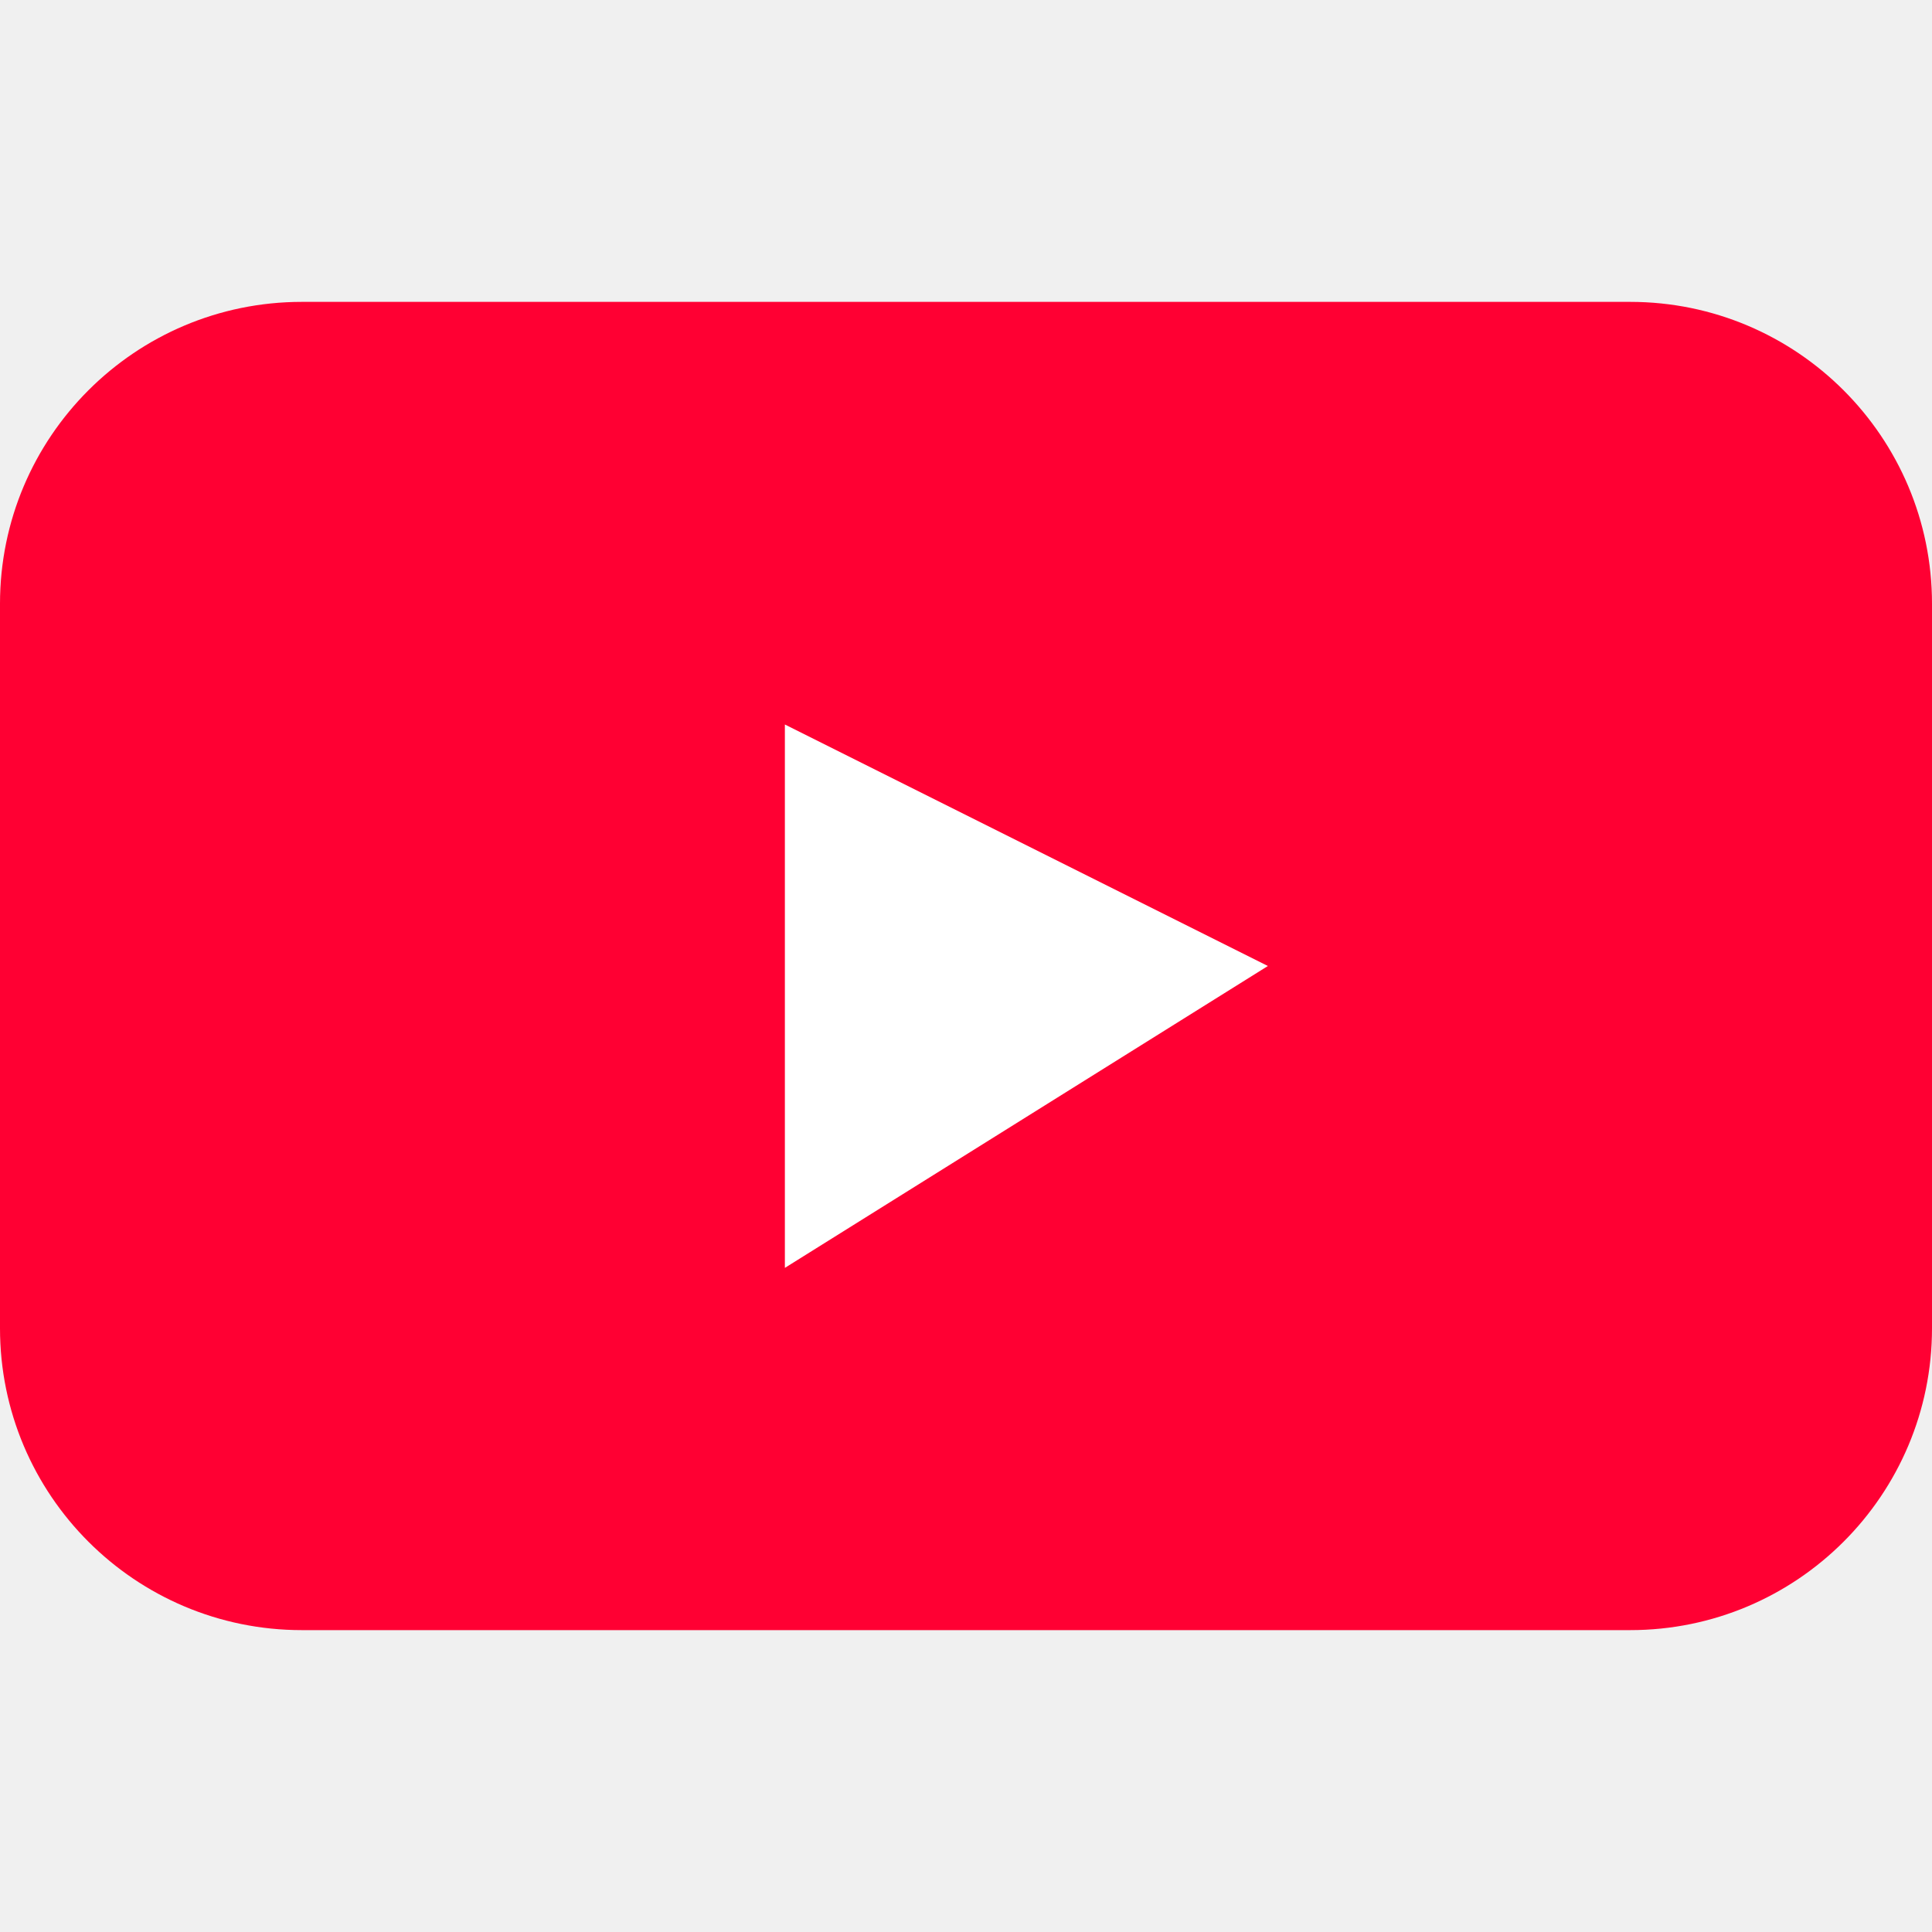
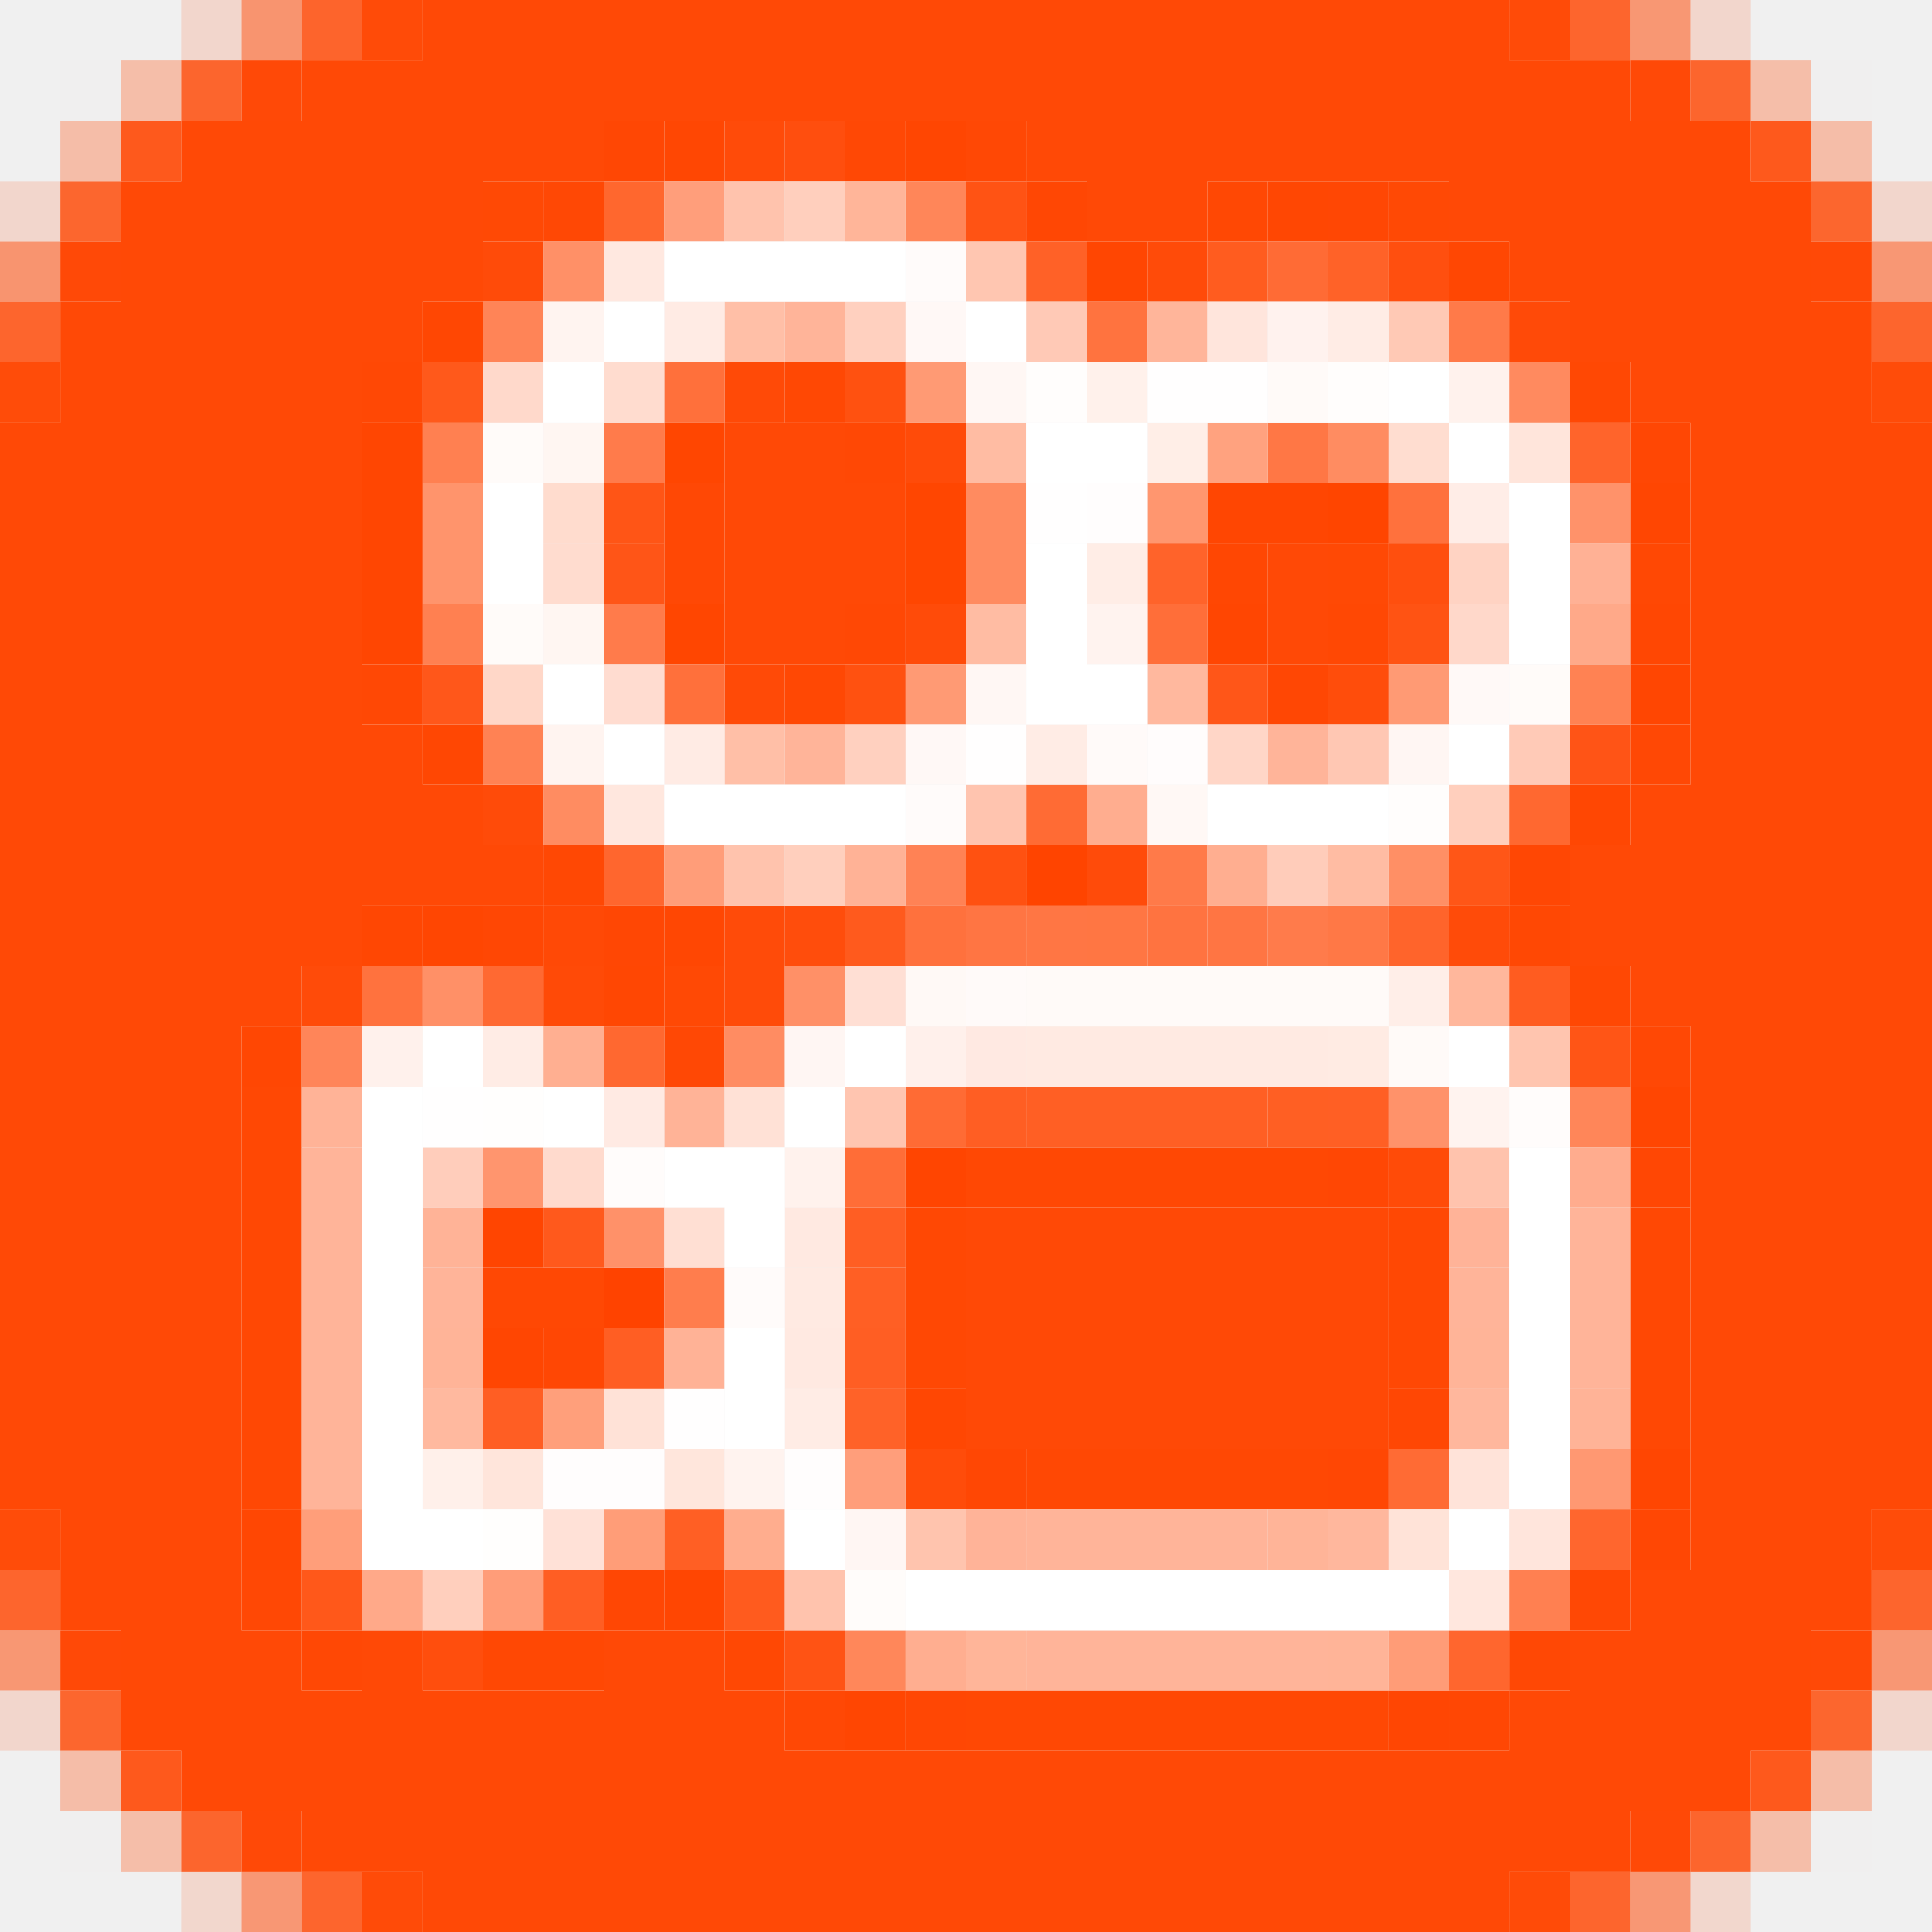
- <svg xmlns="http://www.w3.org/2000/svg" width="32" height="32" viewBox="0 0 32 32" data-n="youtube-platform-icon">
-   <rect width="32" height="22" y="5" rx="5" fill="#ff0033" data-n="youtube-icon-rect-1" />
-   <path fill="#fff" d="m13 12 8 4-8 5z" data-n="youtube-icon-path-2" />
+ <svg xmlns="http://www.w3.org/2000/svg" width="32" height="32" viewBox="0 0 32 32" data-n="kuaishou-platform-icon">
+   <path data-n="kuaishou-pixels-ff4300-255" fill="#ff4300" d="M10 21h1v1H10z" />
+   <path data-n="kuaishou-pixels-ff4400-255" fill="#ff4400" d="M17 14h1v1H17z" />
+   <path data-n="kuaishou-pixels-ff4500-255" fill="#ff4500" d="M22 8h1v1H22z" />
+   <path data-n="kuaishou-pixels-ff4501-255" fill="#ff4501" d="M15 19h1v1H15zM8 20h1v1H8z" />
+   <path data-n="kuaishou-pixels-ff4601-255" fill="#ff4601" d="M11 7h1v1H11zM15 8h1v1H15zM15 9h1v1H15zM11 10h1v1H11z" />
+   <path data-n="kuaishou-pixels-ff4602-255" fill="#ff4602" d="M15 2h1v1H15zM18 4h1v1H18zM6 7h1v1H6zM6 8h1v1H6zM20 8h2v1H20zM27 8h1v1H27zM6 9h1v1H6zM6 10h1v1H6zM20 10h1v1H20zM27 11h1v1H27zM7 15h1v1H7zM27 18h1v1H27zM8 22h1v1H8zM27 24h1v1H27zM11 26h1v1H11zM14 28h1v1H14z" />
+   <path data-n="kuaishou-pixels-ff4603-255" fill="#ff4603" d="M23 28h1v1H23z" />
+   <path data-n="kuaishou-pixels-ff4703-255" fill="#ff4703" d="M11 2h1v1H11zM21 3h1v1H21zM24 4h1v1H24zM7 5h1v1H7zM20 9h1v1H20zM27 10h1v1H27zM7 12h1v1H7zM26 13h1v1H26zM6 15h1v1H6zM11 15h1v1H11zM10 16h1v1H10zM4 17h1v1H4zM15 23h1v1H15zM4 25h1v1H4z" />
+   <path data-n="kuaishou-pixels-ff4704-255" fill="#ff4704" d="M10 2h1v1H10zM17 3h1v1H17zM22 3h1v1H22zM27 7h1v1H27zM21 11h1v1H21zM25 14h1v1H25zM8 15h1v1H8zM10 15h1v1H10zM22 19h1v1H22zM27 19h1v1H27zM9 22h1v1H9zM23 23h1v1H23zM16 24h1v1H16zM22 24h1v1H22zM27 25h1v1H27zM10 26h1v1H10zM15 28h1v1H15zM24 28h1v1H24z" />
+   <path data-n="kuaishou-pixels-ff4804-255" fill="#ff4804" d="M20 3h1v1H20zM13 6h1v1H13zM26 6h1v1H26zM27 9h1v1H27zM22 10h1v1H22zM13 11h1v1H13zM9 14h1v1H9zM25 15h1v1H25zM26 16h1v1H26zM4 18h1v1H4zM4 19h1v1H4zM16 19h6v1H16zM4 20h1v1H4zM15 20h1v1H15zM23 20h1v1H23zM27 20h1v1H27zM4 21h1v1H4zM8 21h2v1H8zM15 21h1v1H15zM23 21h1v1H23zM27 21h1v1H27zM4 22h1v1H4zM15 22h1v1H15zM23 22h1v1H23zM27 22h1v1H27zM4 23h1v1H4zM27 23h1v1H27zM4 24h1v1H4zM17 24h5v1H17zM8 27h2v1H8zM12 27h1v1H12zM16 28h7v1H16z" />
+   <path data-n="kuaishou-pixels-ff4805-255" fill="#ff4805" d="M14 2h1v1H14zM16 2h1v1H16zM9 3h1v1H9zM6 6h1v1H6zM14 7h1v1H14zM11 8h1v1H11zM11 9h1v1H11zM14 10h1v1H14zM6 11h1v1H6zM27 12h1v1H27zM11 17h1v1H11zM27 17h1v1H27zM4 26h1v1H4zM26 26h1v1H26zM5 27h1v1H5zM25 27h1v1H25zM13 28h1v1H13z" />
+   <path data-n="kuaishou-pixels-ff4905-255" fill="#ff4905" d="M8 3h1v1H8zM23 3h1v1H23zM22 9h1v1H22zM11 16h1v1H11z" />
+   <path data-n="kuaishou-pixels-ff4906-37" fill="#ff4906" fill-opacity="0.145" d="M3 31h1v1H3zM28 31h1v1H28z" />
+   <path data-n="kuaishou-pixels-ff4906-38" fill="#ff4906" fill-opacity="0.149" d="M3 0h1v1H3zM28 0h1v1H28zM0 3h1v1H0zM31 3h1v1H31zM0 28h1v1H0zM31 28h1v1H31z" />
+   <path data-n="kuaishou-pixels-ff4906-77" fill="#ff4906" fill-opacity="0.302" d="M2 1h1v1H2zM29 1h1v1H29zM2 30h1v1H2zM29 30h1v1H29z" />
+   <path data-n="kuaishou-pixels-ff4906-78" fill="#ff4906" fill-opacity="0.306" d="M1 2h1v1H1zM30 2h1v1H30zM1 29h1v1H1zM30 29h1v1H30z" />
+   <path data-n="kuaishou-pixels-ff4906-135" fill="#ff4906" fill-opacity="0.529" d="M31 4h1v1H31zM31 27h1v1H31zM4 31h1v1H4zM27 31h1v1H27z" />
+   <path data-n="kuaishou-pixels-ff4906-136" fill="#ff4906" fill-opacity="0.533" d="M27 0h1v1H27zM0 27h1v1H0z" />
+   <path data-n="kuaishou-pixels-ff4906-140" fill="#ff4906" fill-opacity="0.549" d="M4 0h1v1H4zM0 4h1v1H0z" />
+   <path data-n="kuaishou-pixels-ff4906-210" fill="#ff4906" fill-opacity="0.824" d="M1 3h1v1H1zM30 3h1v1H30zM1 28h1v1H1zM30 28h1v1H30z" />
+   <path data-n="kuaishou-pixels-ff4906-211" fill="#ff4906" fill-opacity="0.827" d="M3 1h1v1H3zM28 1h1v1H28zM3 30h1v1H3zM28 30h1v1H28z" />
+   <path data-n="kuaishou-pixels-ff4906-213" fill="#ff4906" fill-opacity="0.835" d="M26 0h1v1H26zM0 5h1v1H0zM31 5h1v1H31zM0 26h1v1H0zM31 26h1v1H31zM5 31h1v1H5zM26 31h1v1H26z" />
+   <path data-n="kuaishou-pixels-ff4906-214" fill="#ff4906" fill-opacity="0.839" d="M5 0h1v1H5z" />
+   <path data-n="kuaishou-pixels-ff4906-231" fill="#ff4906" fill-opacity="0.906" d="M2 2h1v1H2zM29 2h1v1H29zM2 29h1v1H2zM29 29h1v1H29z" />
+   <path data-n="kuaishou-pixels-ff4906-251" fill="#ff4906" fill-opacity="0.984" d="M0 6h1v1H0zM31 6h1v1H31zM0 25h1v1H0zM31 25h1v1H31z" />
+   <path data-n="kuaishou-pixels-ff4906-252" fill="#ff4906" fill-opacity="0.988" d="M6 0h1v1H6zM25 0h1v1H25zM6 31h1v1H6zM25 31h1v1H25z" />
+   <path data-n="kuaishou-pixels-ff4906-254" fill="#ff4906" fill-opacity="0.996" d="M4 1h1v1H4zM27 1h1v1H27zM1 4h1v1H1zM30 4h1v1H30zM1 27h1v1H1zM30 27h1v1H30zM4 30h1v1H4zM27 30h1v1H27z" />
+   <path data-n="kuaishou-pixels-ff4906-255" fill="#ff4906" d="M7 0h18v1H7zM5 1h22v1H5zM3 2h7v1H3zM17 2h12v1H17zM2 3h6v1H2zM18 3h2v1H18zM24 3h6v1H24zM2 4h6v1H2zM25 4h5v1H25zM1 5h6v1H1zM26 5h5v1H26zM1 6h5v1H1zM27 6h4v1H27zM0 7h6v1H0zM12 7h2v1H12zM28 7h4v1H28zM0 8h6v1H0zM12 8h3v1H12zM28 8h4v1H28zM0 9h6v1H0zM12 9h3v1H12zM21 9h1v1H21zM28 9h4v1H28zM0 10h6v1H0zM12 10h2v1H12zM21 10h1v1H21zM28 10h4v1H28zM0 11h6v1H0zM28 11h4v1H28zM0 12h7v1H0zM28 12h4v1H28zM0 13h8v1H0zM27 13h5v1H27zM0 14h9v1H0zM26 14h6v1H26zM0 15h6v1H0zM9 15h1v1H9zM26 15h6v1H26zM0 16h5v1H0zM27 16h5v1H27zM0 17h4v1H0zM28 17h4v1H28zM0 18h4v1H0zM28 18h4v1H28zM0 19h4v1H0zM28 19h4v1H28zM0 20h4v1H0zM16 20h7v1H16zM28 20h4v1H28zM0 21h4v1H0zM16 21h7v1H16zM28 21h4v1H28zM0 22h4v1H0zM16 22h7v1H16zM28 22h4v1H28zM0 23h4v1H0zM16 23h7v1H16zM28 23h4v1H28zM0 24h4v1H0zM28 24h4v1H28zM1 25h3v1H1zM28 25h3v1H28zM1 26h3v1H1zM27 26h4v1H27zM2 27h3v1H2zM6 27h1v1H6zM10 27h2v1H10zM26 27h4v1H26zM2 28h11v1H2zM25 28h5v1H25zM3 29h26v1H3zM5 30h22v1H5zM7 31h18v1H7z" />
+   <path data-n="kuaishou-pixels-ff4907-1" fill="#ff4907" fill-opacity="0.004" d="M30 1h1v1H30zM30 30h1v1H30z" />
+   <path data-n="kuaishou-pixels-ff4908-1" fill="#ff4908" fill-opacity="0.004" d="M1 1h1v1H1zM1 30h1v1H1z" />
+   <path data-n="kuaishou-pixels-ff4a07-255" fill="#ff4a07" d="M12 6h1v1H12zM12 11h1v1H12zM9 16h1v1H9z" />
+   <path data-n="kuaishou-pixels-ff4a08-255" fill="#ff4a08" d="M25 5h1v1H25z" />
+   <path data-n="kuaishou-pixels-ff4b08-255" fill="#ff4b08" d="M23 19h1v1H23z" />
+   <path data-n="kuaishou-pixels-ff4b09-255" fill="#ff4b09" d="M12 2h1v1H12zM8 4h1v1H8zM19 4h1v1H19zM15 7h1v1H15zM15 10h1v1H15zM8 13h1v1H8zM12 15h1v1H12zM24 15h1v1H24zM5 16h1v1H5zM12 16h1v1H12z" />
+   <path data-n="kuaishou-pixels-ff4b0a-255" fill="#ff4b0a" d="M18 14h1v1H18z" />
+   <path data-n="kuaishou-pixels-ff4c0a-255" fill="#ff4c0a" d="M15 24h1v1H15z" />
+   <path data-n="kuaishou-pixels-ff4d0b-255" fill="#ff4d0b" d="M22 11h1v1H22z" />
+   <path data-n="kuaishou-pixels-ff4d0c-255" fill="#ff4d0c" d="M13 15h1v1H13z" />
+   <path data-n="kuaishou-pixels-ff4e0d-255" fill="#ff4e0d" d="M7 27h1v1H7z" />
+   <path data-n="kuaishou-pixels-ff4e0e-255" fill="#ff4e0e" d="M13 2h1v1H13z" />
+   <path data-n="kuaishou-pixels-ff4f0e-255" fill="#ff4f0e" d="M23 9h1v1H23z" />
+   <path data-n="kuaishou-pixels-ff4f0f-255" fill="#ff4f0f" d="M23 4h1v1H23z" />
+   <path data-n="kuaishou-pixels-ff5110-255" fill="#ff5110" d="M14 6h1v1H14zM14 11h1v1H14z" />
+   <path data-n="kuaishou-pixels-ff5111-255" fill="#ff5111" d="M16 14h1v1H16z" />
+   <path data-n="kuaishou-pixels-ff5313-255" fill="#ff5313" d="M23 10h1v1H23z" />
+   <path data-n="kuaishou-pixels-ff5314-255" fill="#ff5314" d="M16 3h1v1H16zM13 27h1v1H13z" />
+   <path data-n="kuaishou-pixels-ff5416-255" fill="#ff5416" d="M26 12h1v1H26z" />
+   <path data-n="kuaishou-pixels-ff5516-255" fill="#ff5516" d="M10 8h1v1H10zM26 17h1v1H26z" />
+   <path data-n="kuaishou-pixels-ff5517-255" fill="#ff5517" d="M10 9h1v1H10z" />
+   <path data-n="kuaishou-pixels-ff5617-255" fill="#ff5617" d="M24 14h1v1H24z" />
+   <path data-n="kuaishou-pixels-ff5618-255" fill="#ff5618" d="M20 11h1v1H20z" />
+   <path data-n="kuaishou-pixels-ff571a-255" fill="#ff571a" d="M7 11h1v1H7z" />
+   <path data-n="kuaishou-pixels-ff581a-255" fill="#ff581a" d="M5 26h1v1H5z" />
+   <path data-n="kuaishou-pixels-ff591b-255" fill="#ff591b" d="M7 6h1v1H7z" />
+   <path data-n="kuaishou-pixels-ff591c-255" fill="#ff591c" d="M9 20h1v1H9z" />
+   <path data-n="kuaishou-pixels-ff5a1d-255" fill="#ff5a1d" d="M14 15h1v1H14z" />
+   <path data-n="kuaishou-pixels-ff5b1e-255" fill="#ff5b1e" d="M12 26h1v1H12z" />
+   <path data-n="kuaishou-pixels-ff5c1f-255" fill="#ff5c1f" d="M20 4h1v1H20z" />
+   <path data-n="kuaishou-pixels-ff5c20-255" fill="#ff5c20" d="M25 16h1v1H25z" />
+   <path data-n="kuaishou-pixels-ff5e23-255" fill="#ff5e23" d="M16 18h1v1H16zM14 20h1v1H14zM10 22h1v1H10zM14 22h1v1H14zM8 23h1v1H8zM9 26h1v1H9z" />
+   <path data-n="kuaishou-pixels-ff5f23-255" fill="#ff5f23" d="M21 18h1v1H21z" />
+   <path data-n="kuaishou-pixels-ff5f24-255" fill="#ff5f24" d="M17 18h4v1H17zM22 18h1v1H22zM14 21h1v1H14zM11 25h1v1H11z" />
+   <path data-n="kuaishou-pixels-ff6127-255" fill="#ff6127" d="M17 4h1v1H17z" />
+   <path data-n="kuaishou-pixels-ff6228-255" fill="#ff6228" d="M22 4h1v1H22zM14 23h1v1H14z" />
+   <path data-n="kuaishou-pixels-ff632a-255" fill="#ff632a" d="M19 9h1v1H19z" />
+   <path data-n="kuaishou-pixels-ff642b-255" fill="#ff642b" d="M26 7h1v1H26zM23 15h1v1H23z" />
+   <path data-n="kuaishou-pixels-ff662e-255" fill="#ff662e" d="M10 14h1v1H10zM26 25h1v1H26zM24 27h1v1H24z" />
+   <path data-n="kuaishou-pixels-ff672e-255" fill="#ff672e" d="M10 3h1v1H10z" />
+   <path data-n="kuaishou-pixels-ff6830-255" fill="#ff6830" d="M25 13h1v1H25zM10 17h1v1H10z" />
+   <path data-n="kuaishou-pixels-ff6932-255" fill="#ff6932" d="M8 16h1v1H8z" />
+   <path data-n="kuaishou-pixels-ff6b34-255" fill="#ff6b34" d="M17 13h1v1H17zM15 18h1v1H15zM23 24h1v1H23z" />
+   <path data-n="kuaishou-pixels-ff6b35-255" fill="#ff6b35" d="M21 4h1v1H21z" />
+   <path data-n="kuaishou-pixels-ff6d37-255" fill="#ff6d37" d="M14 19h1v1H14z" />
+   <path data-n="kuaishou-pixels-ff6e39-255" fill="#ff6e39" d="M19 10h1v1H19z" />
+   <path data-n="kuaishou-pixels-ff703b-255" fill="#ff703b" d="M11 6h1v1H11zM11 11h1v1H11z" />
+   <path data-n="kuaishou-pixels-ff713d-255" fill="#ff713d" d="M23 8h1v1H23zM15 15h1v1H15z" />
+   <path data-n="kuaishou-pixels-ff723e-255" fill="#ff723e" d="M6 16h1v1H6z" />
+   <path data-n="kuaishou-pixels-ff733f-255" fill="#ff733f" d="M18 5h1v1H18z" />
+   <path data-n="kuaishou-pixels-ff7340-255" fill="#ff7340" d="M19 15h1v1H19z" />
+   <path data-n="kuaishou-pixels-ff7543-255" fill="#ff7543" d="M16 15h1v1H16zM20 15h1v1H20z" />
+   <path data-n="kuaishou-pixels-ff7643-255" fill="#ff7643" d="M18 15h1v1H18z" />
+   <path data-n="kuaishou-pixels-ff7644-255" fill="#ff7644" d="M17 15h1v1H17z" />
+   <path data-n="kuaishou-pixels-ff7745-255" fill="#ff7745" d="M21 7h1v1H21z" />
+   <path data-n="kuaishou-pixels-ff7846-255" fill="#ff7846" d="M22 15h1v1H22z" />
+   <path data-n="kuaishou-pixels-ff7a49-255" fill="#ff7a49" d="M24 5h1v1H24zM19 14h1v1H19z" />
+   <path data-n="kuaishou-pixels-ff7b4b-255" fill="#ff7b4b" d="M10 7h1v1H10zM10 10h1v1H10zM21 15h1v1H21z" />
+   <path data-n="kuaishou-pixels-ff7d4d-255" fill="#ff7d4d" d="M11 21h1v1H11z" />
+   <path data-n="kuaishou-pixels-ff8051-255" fill="#ff8051" d="M7 7h1v1H7zM7 10h1v1H7zM25 26h1v1H25z" />
+   <path data-n="kuaishou-pixels-ff8253-255" fill="#ff8253" d="M26 11h1v1H26z" />
+   <path data-n="kuaishou-pixels-ff8254-255" fill="#ff8254" d="M8 12h1v1H8z" />
+   <path data-n="kuaishou-pixels-ff8255-255" fill="#ff8255" d="M15 14h1v1H15z" />
+   <path data-n="kuaishou-pixels-ff8457-255" fill="#ff8457" d="M8 5h1v1H8z" />
+   <path data-n="kuaishou-pixels-ff8559-255" fill="#ff8559" d="M5 17h1v1H5z" />
+   <path data-n="kuaishou-pixels-ff8659-255" fill="#ff8659" d="M15 3h1v1H15zM26 18h1v1H26z" />
+   <path data-n="kuaishou-pixels-ff875a-255" fill="#ff875a" d="M14 27h1v1H14z" />
+   <path data-n="kuaishou-pixels-ff8a5f-255" fill="#ff8a5f" d="M25 6h1v1H25z" />
+   <path data-n="kuaishou-pixels-ff8b60-255" fill="#ff8b60" d="M16 8h1v1H16zM16 9h1v1H16z" />
+   <path data-n="kuaishou-pixels-ff8c61-255" fill="#ff8c61" d="M22 7h1v1H22zM9 13h1v1H9z" />
+   <path data-n="kuaishou-pixels-ff8c62-255" fill="#ff8c62" d="M12 17h1v1H12z" />
+   <path data-n="kuaishou-pixels-ff8f65-255" fill="#ff8f65" d="M23 14h1v1H23z" />
+   <path data-n="kuaishou-pixels-ff9067-255" fill="#ff9067" d="M9 4h1v1H9zM7 16h1v1H7zM13 16h1v1H13z" />
+   <path data-n="kuaishou-pixels-ff9169-255" fill="#ff9169" d="M10 20h1v1H10z" />
+   <path data-n="kuaishou-pixels-ff926a-255" fill="#ff926a" d="M26 8h1v1H26zM23 18h1v1H23z" />
+   <path data-n="kuaishou-pixels-ff946c-255" fill="#ff946c" d="M7 8h1v1H7zM7 9h1v1H7z" />
+   <path data-n="kuaishou-pixels-ff956e-255" fill="#ff956e" d="M8 19h1v1H8z" />
+   <path data-n="kuaishou-pixels-ff966f-255" fill="#ff966f" d="M19 8h1v1H19z" />
+   <path data-n="kuaishou-pixels-ff9872-255" fill="#ff9872" d="M26 24h1v1H26z" />
+   <path data-n="kuaishou-pixels-ff9a74-255" fill="#ff9a74" d="M15 6h1v1H15zM15 11h1v1H15zM23 11h1v1H23z" />
+   <path data-n="kuaishou-pixels-ff9c77-255" fill="#ff9c77" d="M23 27h1v1H23z" />
+   <path data-n="kuaishou-pixels-ff9d78-255" fill="#ff9d78" d="M10 25h1v1H10z" />
+   <path data-n="kuaishou-pixels-ff9d79-255" fill="#ff9d79" d="M11 14h1v1H11zM8 26h1v1H8z" />
+   <path data-n="kuaishou-pixels-ff9e7a-255" fill="#ff9e7a" d="M5 25h1v1H5z" />
+   <path data-n="kuaishou-pixels-ff9e7b-255" fill="#ff9e7b" d="M11 3h1v1H11zM14 24h1v1H14z" />
+   <path data-n="kuaishou-pixels-ff9f7b-255" fill="#ff9f7b" d="M9 23h1v1H9z" />
+   <path data-n="kuaishou-pixels-ffa27f-255" fill="#ffa27f" d="M20 7h1v1H20z" />
+   <path data-n="kuaishou-pixels-ffa989-255" fill="#ffa989" d="M26 10h1v1H26zM6 26h1v1H6z" />
+   <path data-n="kuaishou-pixels-ffac8e-255" fill="#ffac8e" d="M26 19h1v1H26z" />
+   <path data-n="kuaishou-pixels-ffad8e-255" fill="#ffad8e" d="M12 25h1v1H12z" />
+   <path data-n="kuaishou-pixels-ffad8f-255" fill="#ffad8f" d="M18 13h1v1H18z" />
+   <path data-n="kuaishou-pixels-ffae90-255" fill="#ffae90" d="M20 14h1v1H20zM15 27h1v1H15z" />
+   <path data-n="kuaishou-pixels-ffaf91-255" fill="#ffaf91" d="M9 17h1v1H9z" />
+   <path data-n="kuaishou-pixels-ffb195-255" fill="#ffb195" d="M26 9h1v1H26z" />
+   <path data-n="kuaishou-pixels-ffb296-255" fill="#ffb296" d="M14 14h1v1H14zM11 22h1v1H11z" />
+   <path data-n="kuaishou-pixels-ffb397-255" fill="#ffb397" d="M5 18h1v1H5zM11 18h1v1H11zM7 20h1v1H7zM26 23h1v1H26z" />
+   <path data-n="kuaishou-pixels-ffb398-255" fill="#ffb398" d="M24 20h1v1H24zM16 25h1v1H16z" />
+   <path data-n="kuaishou-pixels-ffb498-255" fill="#ffb498" d="M7 22h1v1H7zM24 22h1v1H24zM21 25h1v1H21zM22 27h1v1H22z" />
+   <path data-n="kuaishou-pixels-ffb499-255" fill="#ffb499" d="M13 5h1v1H13zM13 12h1v1H13zM21 12h1v1H21zM5 19h1v1H5zM5 20h1v1H5zM26 20h1v1H26zM5 21h1v1H5zM7 21h1v1H7zM24 21h1v1H24zM26 21h1v1H26zM5 22h1v1H5zM26 22h1v1H26zM5 23h1v1H5zM5 24h1v1H5zM17 25h4v1H17zM17 27h5v1H17z" />
+   <path data-n="kuaishou-pixels-ffb599-255" fill="#ffb599" d="M14 3h1v1H14zM16 27h1v1H16z" />
+   <path data-n="kuaishou-pixels-ffb59a-255" fill="#ffb59a" d="M19 5h1v1H19z" />
+   <path data-n="kuaishou-pixels-ffb79c-255" fill="#ffb79c" d="M24 16h1v1H24z" />
+   <path data-n="kuaishou-pixels-ffb79d-255" fill="#ffb79d" d="M24 23h1v1H24zM22 25h1v1H22z" />
+   <path data-n="kuaishou-pixels-ffb89e-255" fill="#ffb89e" d="M19 11h1v1H19z" />
+   <path data-n="kuaishou-pixels-ffb99f-255" fill="#ffb99f" d="M7 23h1v1H7z" />
+   <path data-n="kuaishou-pixels-ffbca3-255" fill="#ffbca3" d="M16 7h1v1H16zM16 10h1v1H16zM22 14h1v1H22z" />
+   <path data-n="kuaishou-pixels-ffbfa7-255" fill="#ffbfa7" d="M12 5h1v1H12zM12 12h1v1H12z" />
+   <path data-n="kuaishou-pixels-ffc3ad-255" fill="#ffc3ad" d="M12 3h1v1H12zM12 14h1v1H12zM24 19h1v1H24zM13 26h1v1H13z" />
+   <path data-n="kuaishou-pixels-ffc4ae-255" fill="#ffc4ae" d="M15 25h1v1H15z" />
+   <path data-n="kuaishou-pixels-ffc4af-255" fill="#ffc4af" d="M16 13h1v1H16z" />
+   <path data-n="kuaishou-pixels-ffc5af-255" fill="#ffc5af" d="M25 17h1v1H25z" />
+   <path data-n="kuaishou-pixels-ffc5b0-255" fill="#ffc5b0" d="M14 18h1v1H14z" />
+   <path data-n="kuaishou-pixels-ffc6b1-255" fill="#ffc6b1" d="M16 4h1v1H16z" />
+   <path data-n="kuaishou-pixels-ffc7b3-255" fill="#ffc7b3" d="M22 12h1v1H22z" />
+   <path data-n="kuaishou-pixels-ffc9b5-255" fill="#ffc9b5" d="M23 5h1v1H23z" />
+   <path data-n="kuaishou-pixels-ffc9b6-255" fill="#ffc9b6" d="M17 5h1v1H17z" />
+   <path data-n="kuaishou-pixels-ffcab7-255" fill="#ffcab7" d="M25 12h1v1H25z" />
+   <path data-n="kuaishou-pixels-ffccba-255" fill="#ffccba" d="M21 14h1v1H21z" />
+   <path data-n="kuaishou-pixels-ffcdbb-255" fill="#ffcdbb" d="M7 19h1v1H7z" />
+   <path data-n="kuaishou-pixels-ffcfbd-255" fill="#ffcfbd" d="M13 3h1v1H13zM24 13h1v1H24zM13 14h1v1H13zM7 26h1v1H7z" />
+   <path data-n="kuaishou-pixels-ffd0bf-255" fill="#ffd0bf" d="M14 5h1v1H14zM14 12h1v1H14z" />
+   <path data-n="kuaishou-pixels-ffd3c3-255" fill="#ffd3c3" d="M24 9h1v1H24z" />
+   <path data-n="kuaishou-pixels-ffd6c7-255" fill="#ffd6c7" d="M20 12h1v1H20z" />
+   <path data-n="kuaishou-pixels-ffd7c8-255" fill="#ffd7c8" d="M8 11h1v1H8z" />
+   <path data-n="kuaishou-pixels-ffd8ca-255" fill="#ffd8ca" d="M24 10h1v1H24z" />
+   <path data-n="kuaishou-pixels-ffd9cb-255" fill="#ffd9cb" d="M8 6h1v1H8z" />
+   <path data-n="kuaishou-pixels-ffdacd-255" fill="#ffdacd" d="M9 19h1v1H9z" />
+   <path data-n="kuaishou-pixels-ffdcce-255" fill="#ffdcce" d="M9 8h1v1H9z" />
+   <path data-n="kuaishou-pixels-ffdccf-255" fill="#ffdccf" d="M10 6h1v1H10zM9 9h1v1H9z" />
+   <path data-n="kuaishou-pixels-ffdcd0-255" fill="#ffdcd0" d="M10 11h1v1H10z" />
+   <path data-n="kuaishou-pixels-ffddd0-255" fill="#ffddd0" d="M23 7h1v1H23z" />
+   <path data-n="kuaishou-pixels-ffdfd3-255" fill="#ffdfd3" d="M11 20h1v1H11z" />
+   <path data-n="kuaishou-pixels-ffdfd4-255" fill="#ffdfd4" d="M14 16h1v1H14z" />
+   <path data-n="kuaishou-pixels-ffe1d6-255" fill="#ffe1d6" d="M12 18h1v1H12z" />
+   <path data-n="kuaishou-pixels-ffe1d7-255" fill="#ffe1d7" d="M9 25h1v1H9z" />
+   <path data-n="kuaishou-pixels-ffe2d7-255" fill="#ffe2d7" d="M10 23h1v1H10z" />
+   <path data-n="kuaishou-pixels-ffe3d8-255" fill="#ffe3d8" d="M23 25h1v1H23z" />
+   <path data-n="kuaishou-pixels-ffe3d9-255" fill="#ffe3d9" d="M24 24h1v1H24z" />
+   <path data-n="kuaishou-pixels-ffe5db-255" fill="#ffe5db" d="M25 7h1v1H25zM8 24h1v1H8z" />
+   <path data-n="kuaishou-pixels-ffe5dc-255" fill="#ffe5dc" d="M20 5h1v1H20zM25 25h1v1H25z" />
+   <path data-n="kuaishou-pixels-ffe6dc-255" fill="#ffe6dc" d="M11 24h1v1H11z" />
+   <path data-n="kuaishou-pixels-ffe7de-255" fill="#ffe7de" d="M10 13h1v1H10zM24 26h1v1H24z" />
+   <path data-n="kuaishou-pixels-ffe8e0-255" fill="#ffe8e0" d="M10 4h1v1H10z" />
+   <path data-n="kuaishou-pixels-ffe9e1-255" fill="#ffe9e1" d="M13 20h1v1H13zM13 22h1v1H13z" />
+   <path data-n="kuaishou-pixels-ffe9e2-255" fill="#ffe9e2" d="M16 17h1v1H16z" />
+   <path data-n="kuaishou-pixels-ffeae2-255" fill="#ffeae2" d="M17 17h5v1H17zM13 21h1v1H13z" />
+   <path data-n="kuaishou-pixels-ffeae3-255" fill="#ffeae3" d="M10 18h1v1H10z" />
+   <path data-n="kuaishou-pixels-ffebe3-255" fill="#ffebe3" d="M22 17h1v1H22z" />
+   <path data-n="kuaishou-pixels-ffebe4-255" fill="#ffebe4" d="M11 5h1v1H11zM11 12h1v1H11z" />
+   <path data-n="kuaishou-pixels-ffece5-255" fill="#ffece5" d="M22 5h1v1H22zM17 12h1v1H17zM8 17h1v1H8zM13 23h1v1H13z" />
+   <path data-n="kuaishou-pixels-ffede6-255" fill="#ffede6" d="M18 9h1v1H18z" />
+   <path data-n="kuaishou-pixels-ffede7-255" fill="#ffede7" d="M24 8h1v1H24z" />
+   <path data-n="kuaishou-pixels-ffeee7-255" fill="#ffeee7" d="M19 7h1v1H19z" />
+   <path data-n="kuaishou-pixels-ffeee8-255" fill="#ffeee8" d="M23 16h1v1H23z" />
+   <path data-n="kuaishou-pixels-fff0ea-255" fill="#fff0ea" d="M7 24h1v1H7z" />
+   <path data-n="kuaishou-pixels-fff0eb-255" fill="#fff0eb" d="M15 17h1v1H15z" />
+   <path data-n="kuaishou-pixels-fff1eb-255" fill="#fff1eb" d="M18 6h1v1H18z" />
+   <path data-n="kuaishou-pixels-fff1ec-255" fill="#fff1ec" d="M6 17h1v1H6z" />
+   <path data-n="kuaishou-pixels-fff2ed-255" fill="#fff2ed" d="M24 6h1v1H24zM13 19h1v1H13z" />
+   <path data-n="kuaishou-pixels-fff2ee-255" fill="#fff2ee" d="M21 5h1v1H21z" />
+   <path data-n="kuaishou-pixels-fff3ef-255" fill="#fff3ef" d="M18 10h1v1H18zM24 18h1v1H24zM12 24h1v1H12z" />
+   <path data-n="kuaishou-pixels-fff4f0-255" fill="#fff4f0" d="M9 5h1v1H9zM9 12h1v1H9z" />
+   <path data-n="kuaishou-pixels-fff6f2-255" fill="#fff6f2" d="M9 7h1v1H9zM9 10h1v1H9z" />
+   <path data-n="kuaishou-pixels-fff6f3-255" fill="#fff6f3" d="M23 12h1v1H23zM13 17h1v1H13zM14 25h1v1H14z" />
+   <path data-n="kuaishou-pixels-fff7f4-255" fill="#fff7f4" d="M16 6h1v1H16zM16 11h1v1H16z" />
+   <path data-n="kuaishou-pixels-fff8f5-255" fill="#fff8f5" d="M19 13h1v1H19z" />
+   <path data-n="kuaishou-pixels-fff8f6-255" fill="#fff8f6" d="M15 5h1v1H15zM15 12h1v1H15z" />
+   <path data-n="kuaishou-pixels-fff9f6-255" fill="#fff9f6" d="M15 16h1v1H15z" />
+   <path data-n="kuaishou-pixels-fff9f7-255" fill="#fff9f7" d="M24 11h1v1H24z" />
+   <path data-n="kuaishou-pixels-fffaf8-255" fill="#fffaf8" d="M21 6h1v1H21zM17 16h6v1H17zM23 17h1v1H23z" />
+   <path data-n="kuaishou-pixels-fffaf9-255" fill="#fffaf9" d="M18 12h1v1H18zM16 16h1v1H16z" />
+   <path data-n="kuaishou-pixels-fffbf9-255" fill="#fffbf9" d="M8 7h1v1H8zM8 10h1v1H8zM25 11h1v1H25z" />
+   <path data-n="kuaishou-pixels-fffbfa-255" fill="#fffbfa" d="M15 4h1v1H15zM15 13h1v1H15zM12 21h1v1H12z" />
+   <path data-n="kuaishou-pixels-fffcfa-255" fill="#fffcfa" d="M14 26h1v1H14z" />
+   <path data-n="kuaishou-pixels-fffcfb-255" fill="#fffcfb" d="M25 18h1v1H25zM10 19h1v1H10z" />
+   <path data-n="kuaishou-pixels-fffcfc-255" fill="#fffcfc" d="M19 12h1v1H19z" />
+   <path data-n="kuaishou-pixels-fffdfc-255" fill="#fffdfc" d="M17 6h1v1H17zM22 6h1v1H22zM23 13h1v1H23z" />
+   <path data-n="kuaishou-pixels-fffdfd-255" fill="#fffdfd" d="M18 8h1v1H18zM9 24h2v1H9zM13 24h1v1H13z" />
+   <path data-n="kuaishou-pixels-fffefd-255" fill="#fffefd" d="M8 18h1v1H8zM8 25h1v1H8z" />
+   <path data-n="kuaishou-pixels-fffefe-255" fill="#fffefe" d="M19 6h2v1H19zM17 8h1v1H17zM16 12h1v1H16zM7 18h1v1H7zM11 23h1v1H11z" />
+   <path data-n="kuaishou-pixels-ffffff-255" fill="#ffffff" d="M11 4h4v1H11zM10 5h1v1H10zM16 5h1v1H16zM9 6h1v1H9zM23 6h1v1H23zM17 7h2v1H17zM24 7h1v1H24zM8 8h1v1H8zM25 8h1v1H25zM8 9h1v1H8zM17 9h1v1H17zM25 9h1v1H25zM17 10h1v1H17zM25 10h1v1H25zM9 11h1v1H9zM17 11h2v1H17zM10 12h1v1H10zM24 12h1v1H24zM11 13h4v1H11zM20 13h3v1H20zM7 17h1v1H7zM14 17h1v1H14zM24 17h1v1H24zM6 18h1v1H6zM9 18h1v1H9zM13 18h1v1H13zM6 19h1v1H6zM11 19h2v1H11zM25 19h1v1H25zM6 20h1v1H6zM12 20h1v1H12zM25 20h1v1H25zM6 21h1v1H6zM25 21h1v1H25zM6 22h1v1H6zM12 22h1v1H12zM25 22h1v1H25zM6 23h1v1H6zM12 23h1v1H12zM25 23h1v1H25zM6 24h1v1H6zM25 24h1v1H25zM6 25h2v1H6zM13 25h1v1H13zM24 25h1v1H24zM15 26h9v1H15z" />
</svg>
